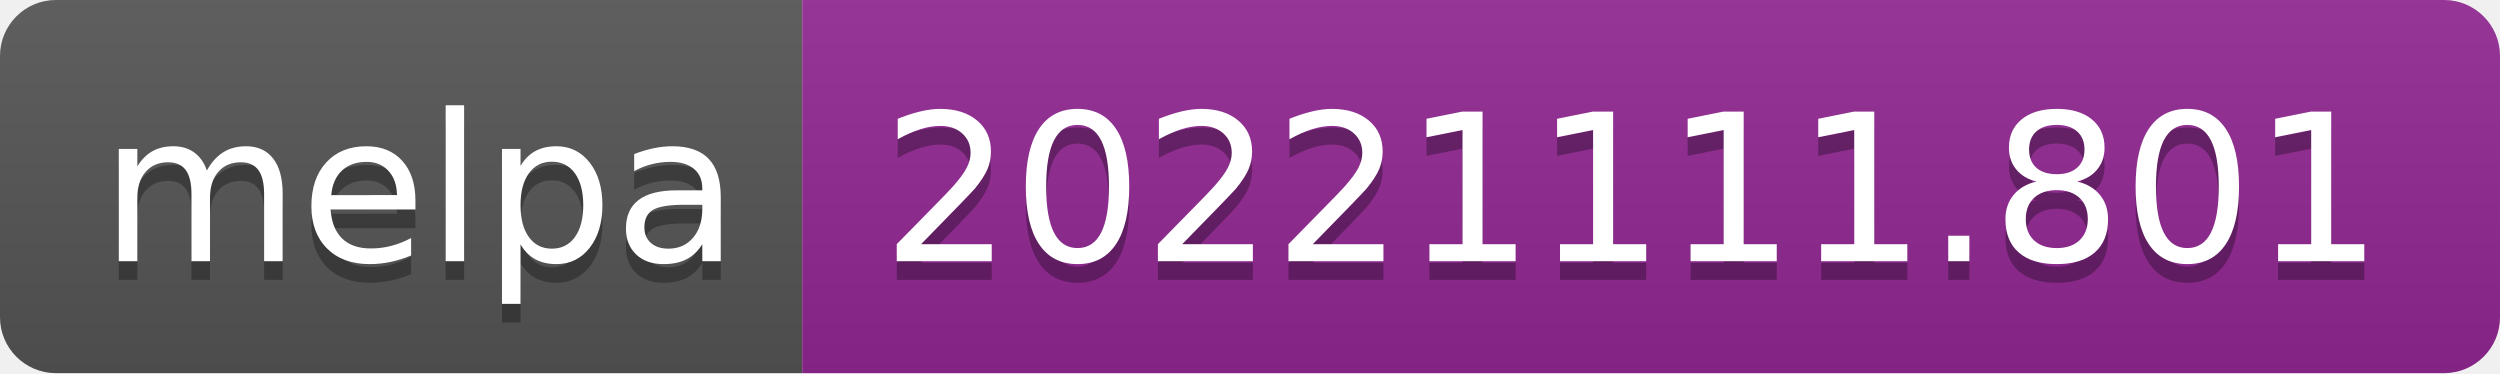
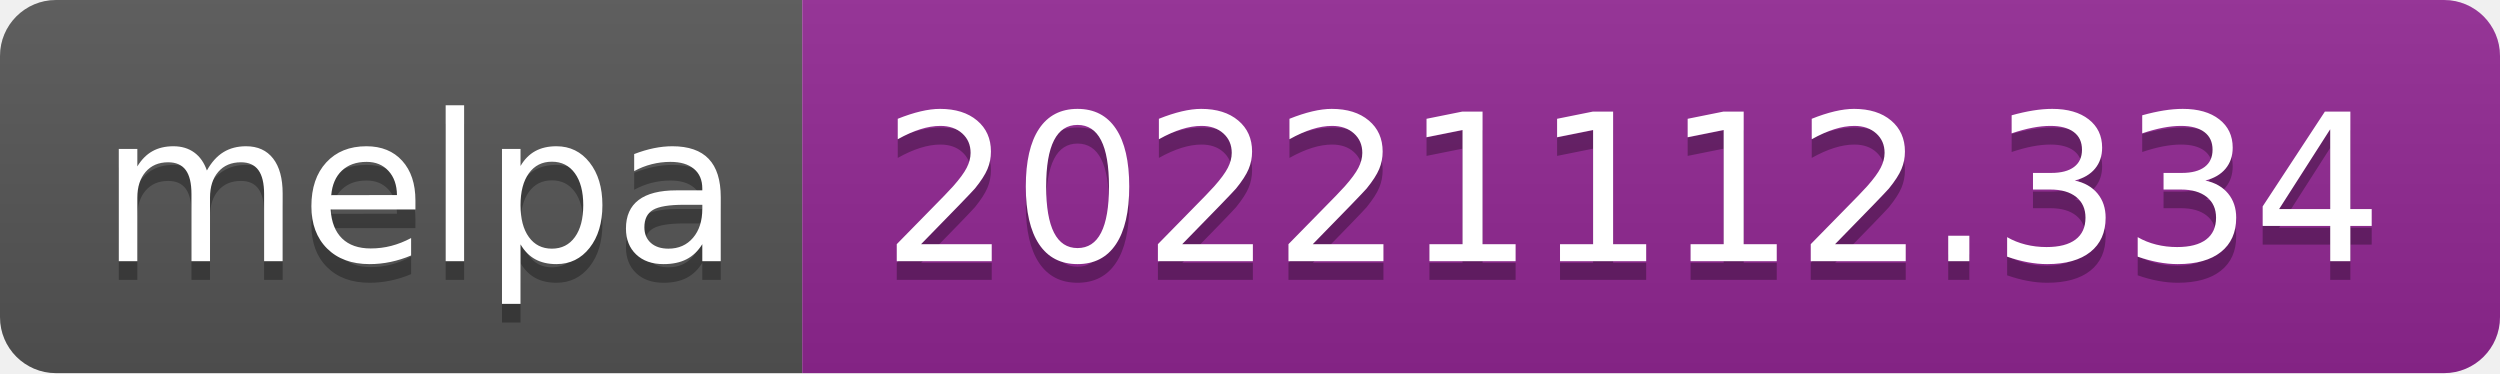
- <svg xmlns="http://www.w3.org/2000/svg" width="134" height="20" role="img" aria-label="melpa: 20221111.801">
+ <svg xmlns="http://www.w3.org/2000/svg" width="134" height="20" role="img" aria-label="melpa: 20221112.334">
  <linearGradient id="s" x2="0" y2="100%">
    <stop offset="0" stop-color="#bbb" stop-opacity=".1" />
    <stop offset="1" stop-opacity=".1" />
  </linearGradient>
  <clipPath id="r">
    <rect width="134" height="20" rx="3" fill="#fff" />
  </clipPath>
  <g clip-path="url(#r)">
    <rect width="43" height="20" fill="#555" />
    <rect x="43" width="91" height="20" fill="#922793" />
    <rect width="134" height="20" fill="url(#s)" />
  </g>
  <g fill="#fff" text-anchor="middle" font-family="Verdana,Geneva,DejaVu Sans,sans-serif" text-rendering="geometricPrecision" font-size="110">
    <text aria-hidden="true" x="225" y="150" fill="#010101" fill-opacity=".3" transform="scale(.1)" textLength="330">melpa</text>
    <text x="225" y="140" transform="scale(.1)" fill="#fff" textLength="330">melpa</text>
-     <text aria-hidden="true" x="875" y="150" fill="#010101" fill-opacity=".3" transform="scale(.1)" textLength="810">20221111.801</text>
-     <text x="875" y="140" transform="scale(.1)" fill="#fff" textLength="810">20221111.801</text>
+     <text aria-hidden="true" x="875" y="150" fill="#010101" fill-opacity=".3" transform="scale(.1)" textLength="810">20221112.334</text>
+     <text x="875" y="140" transform="scale(.1)" fill="#fff" textLength="810">20221112.334</text>
  </g>
</svg>
